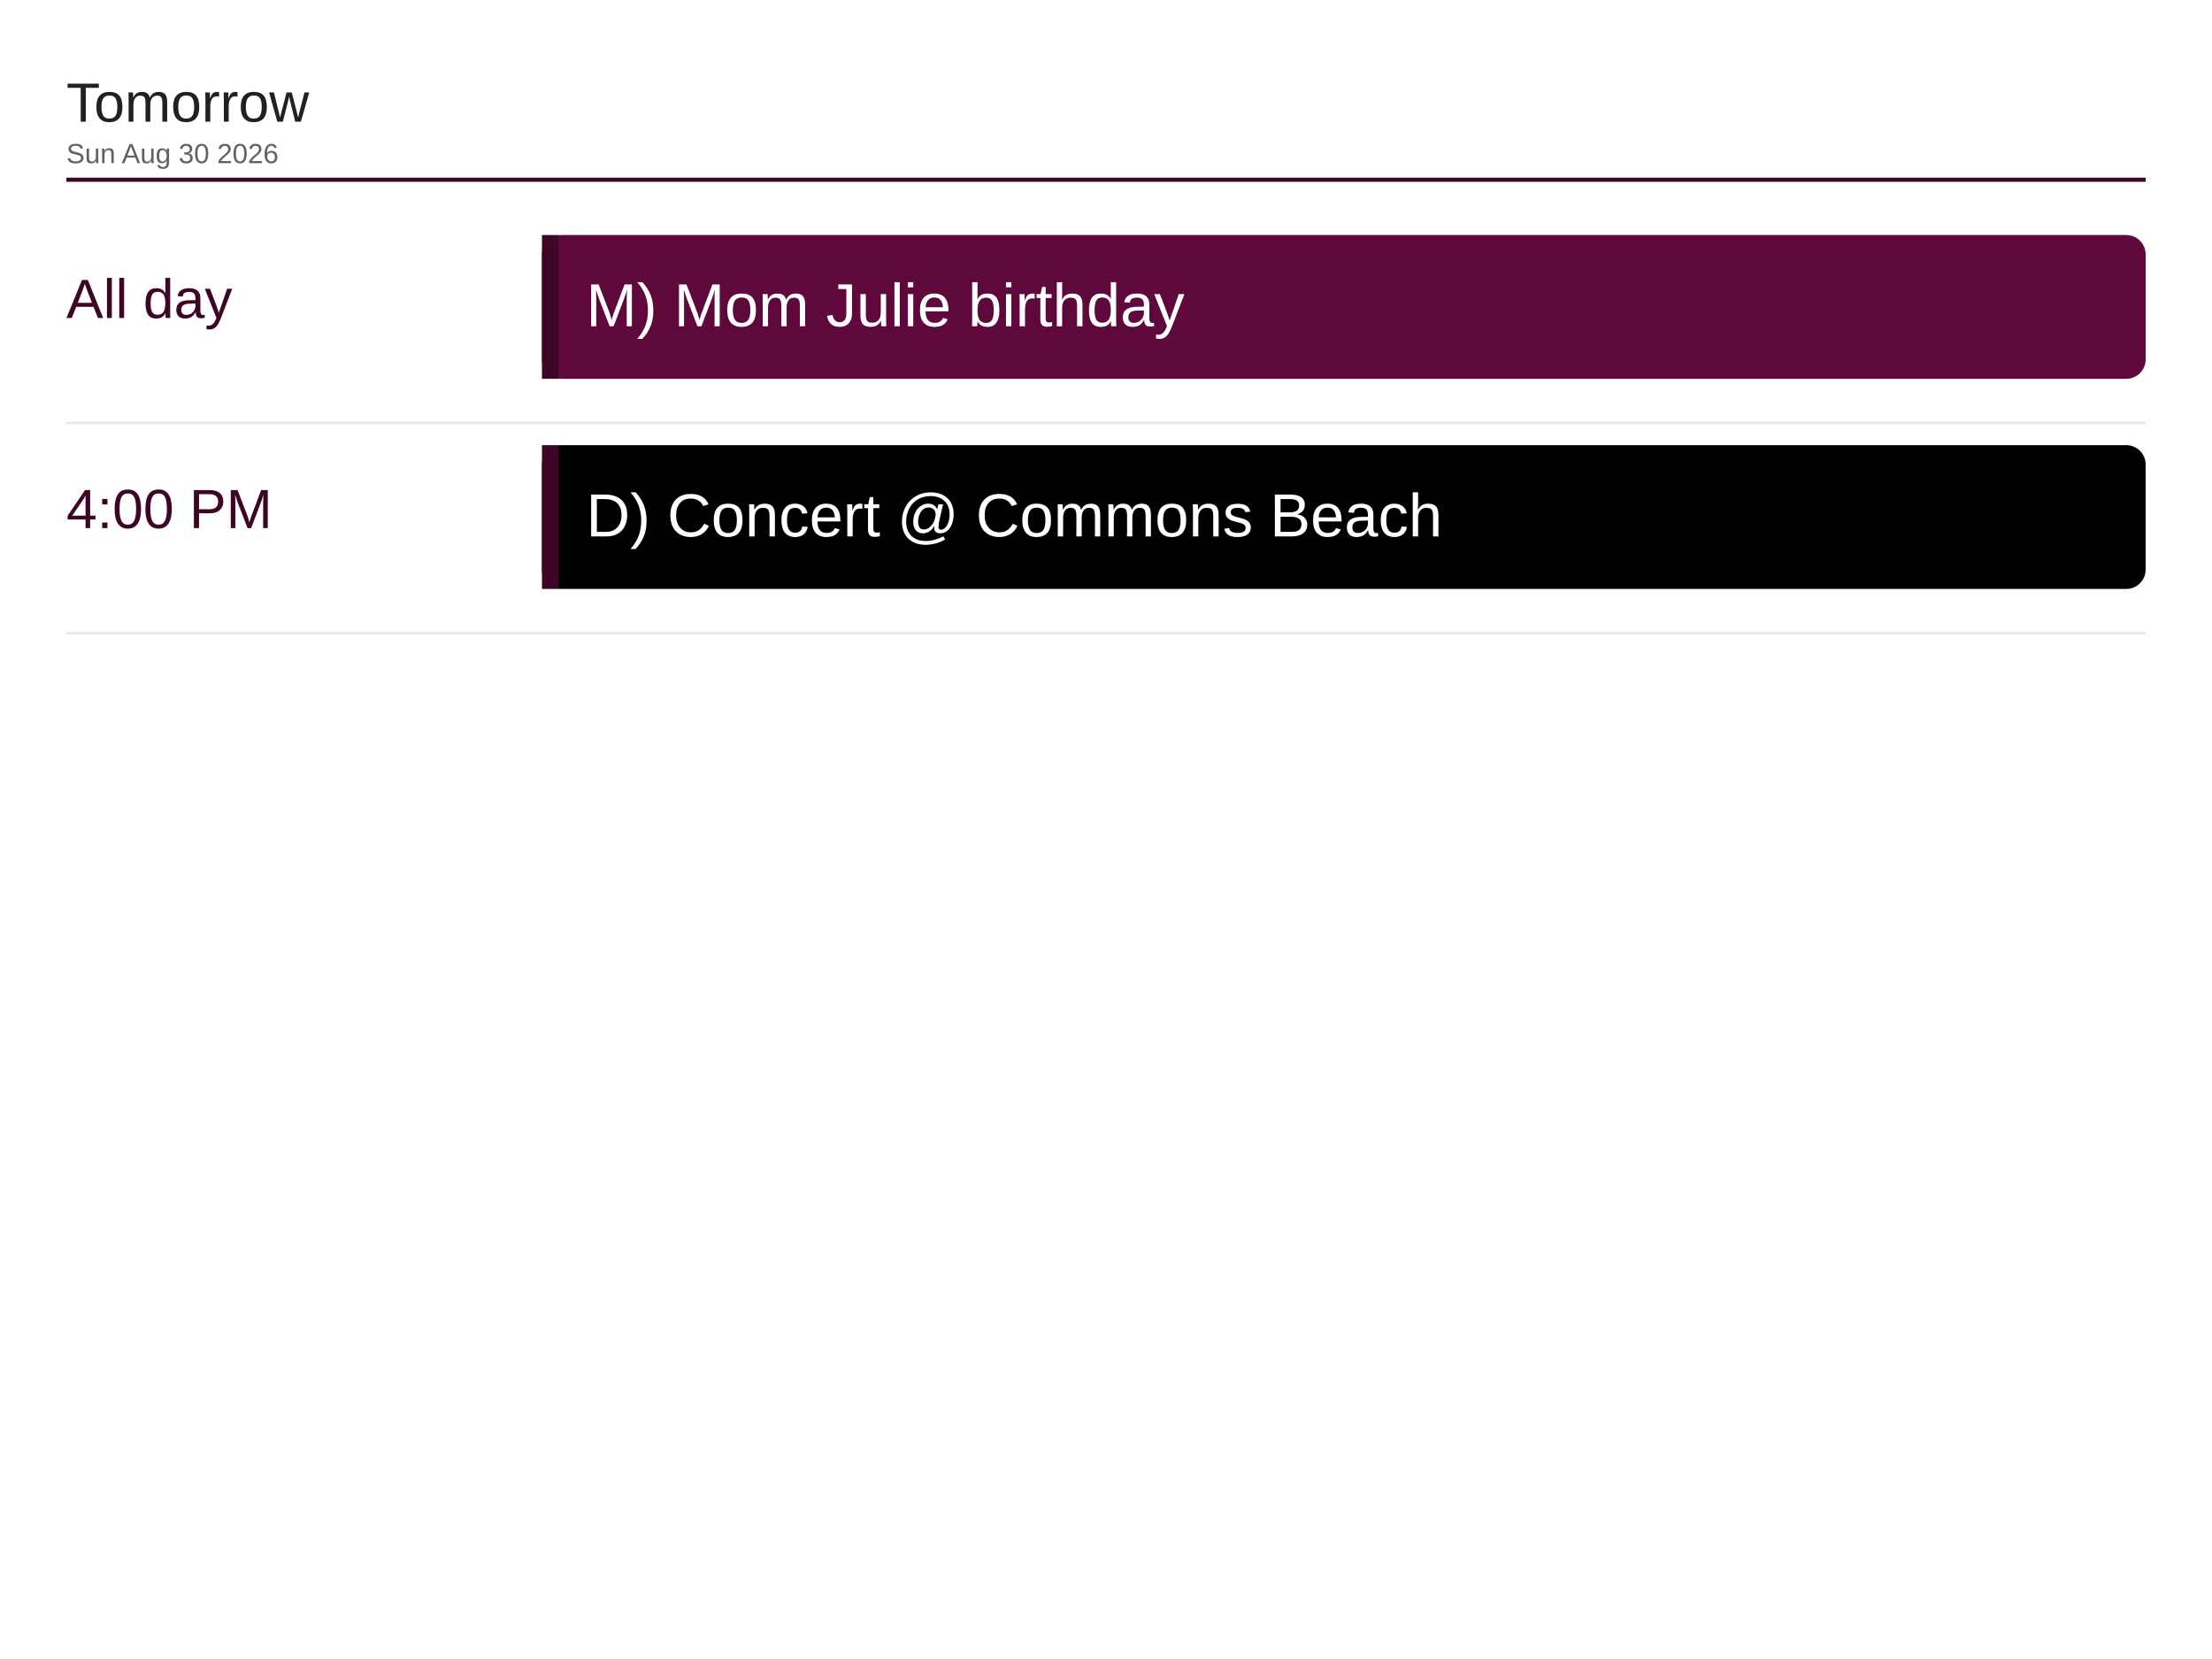
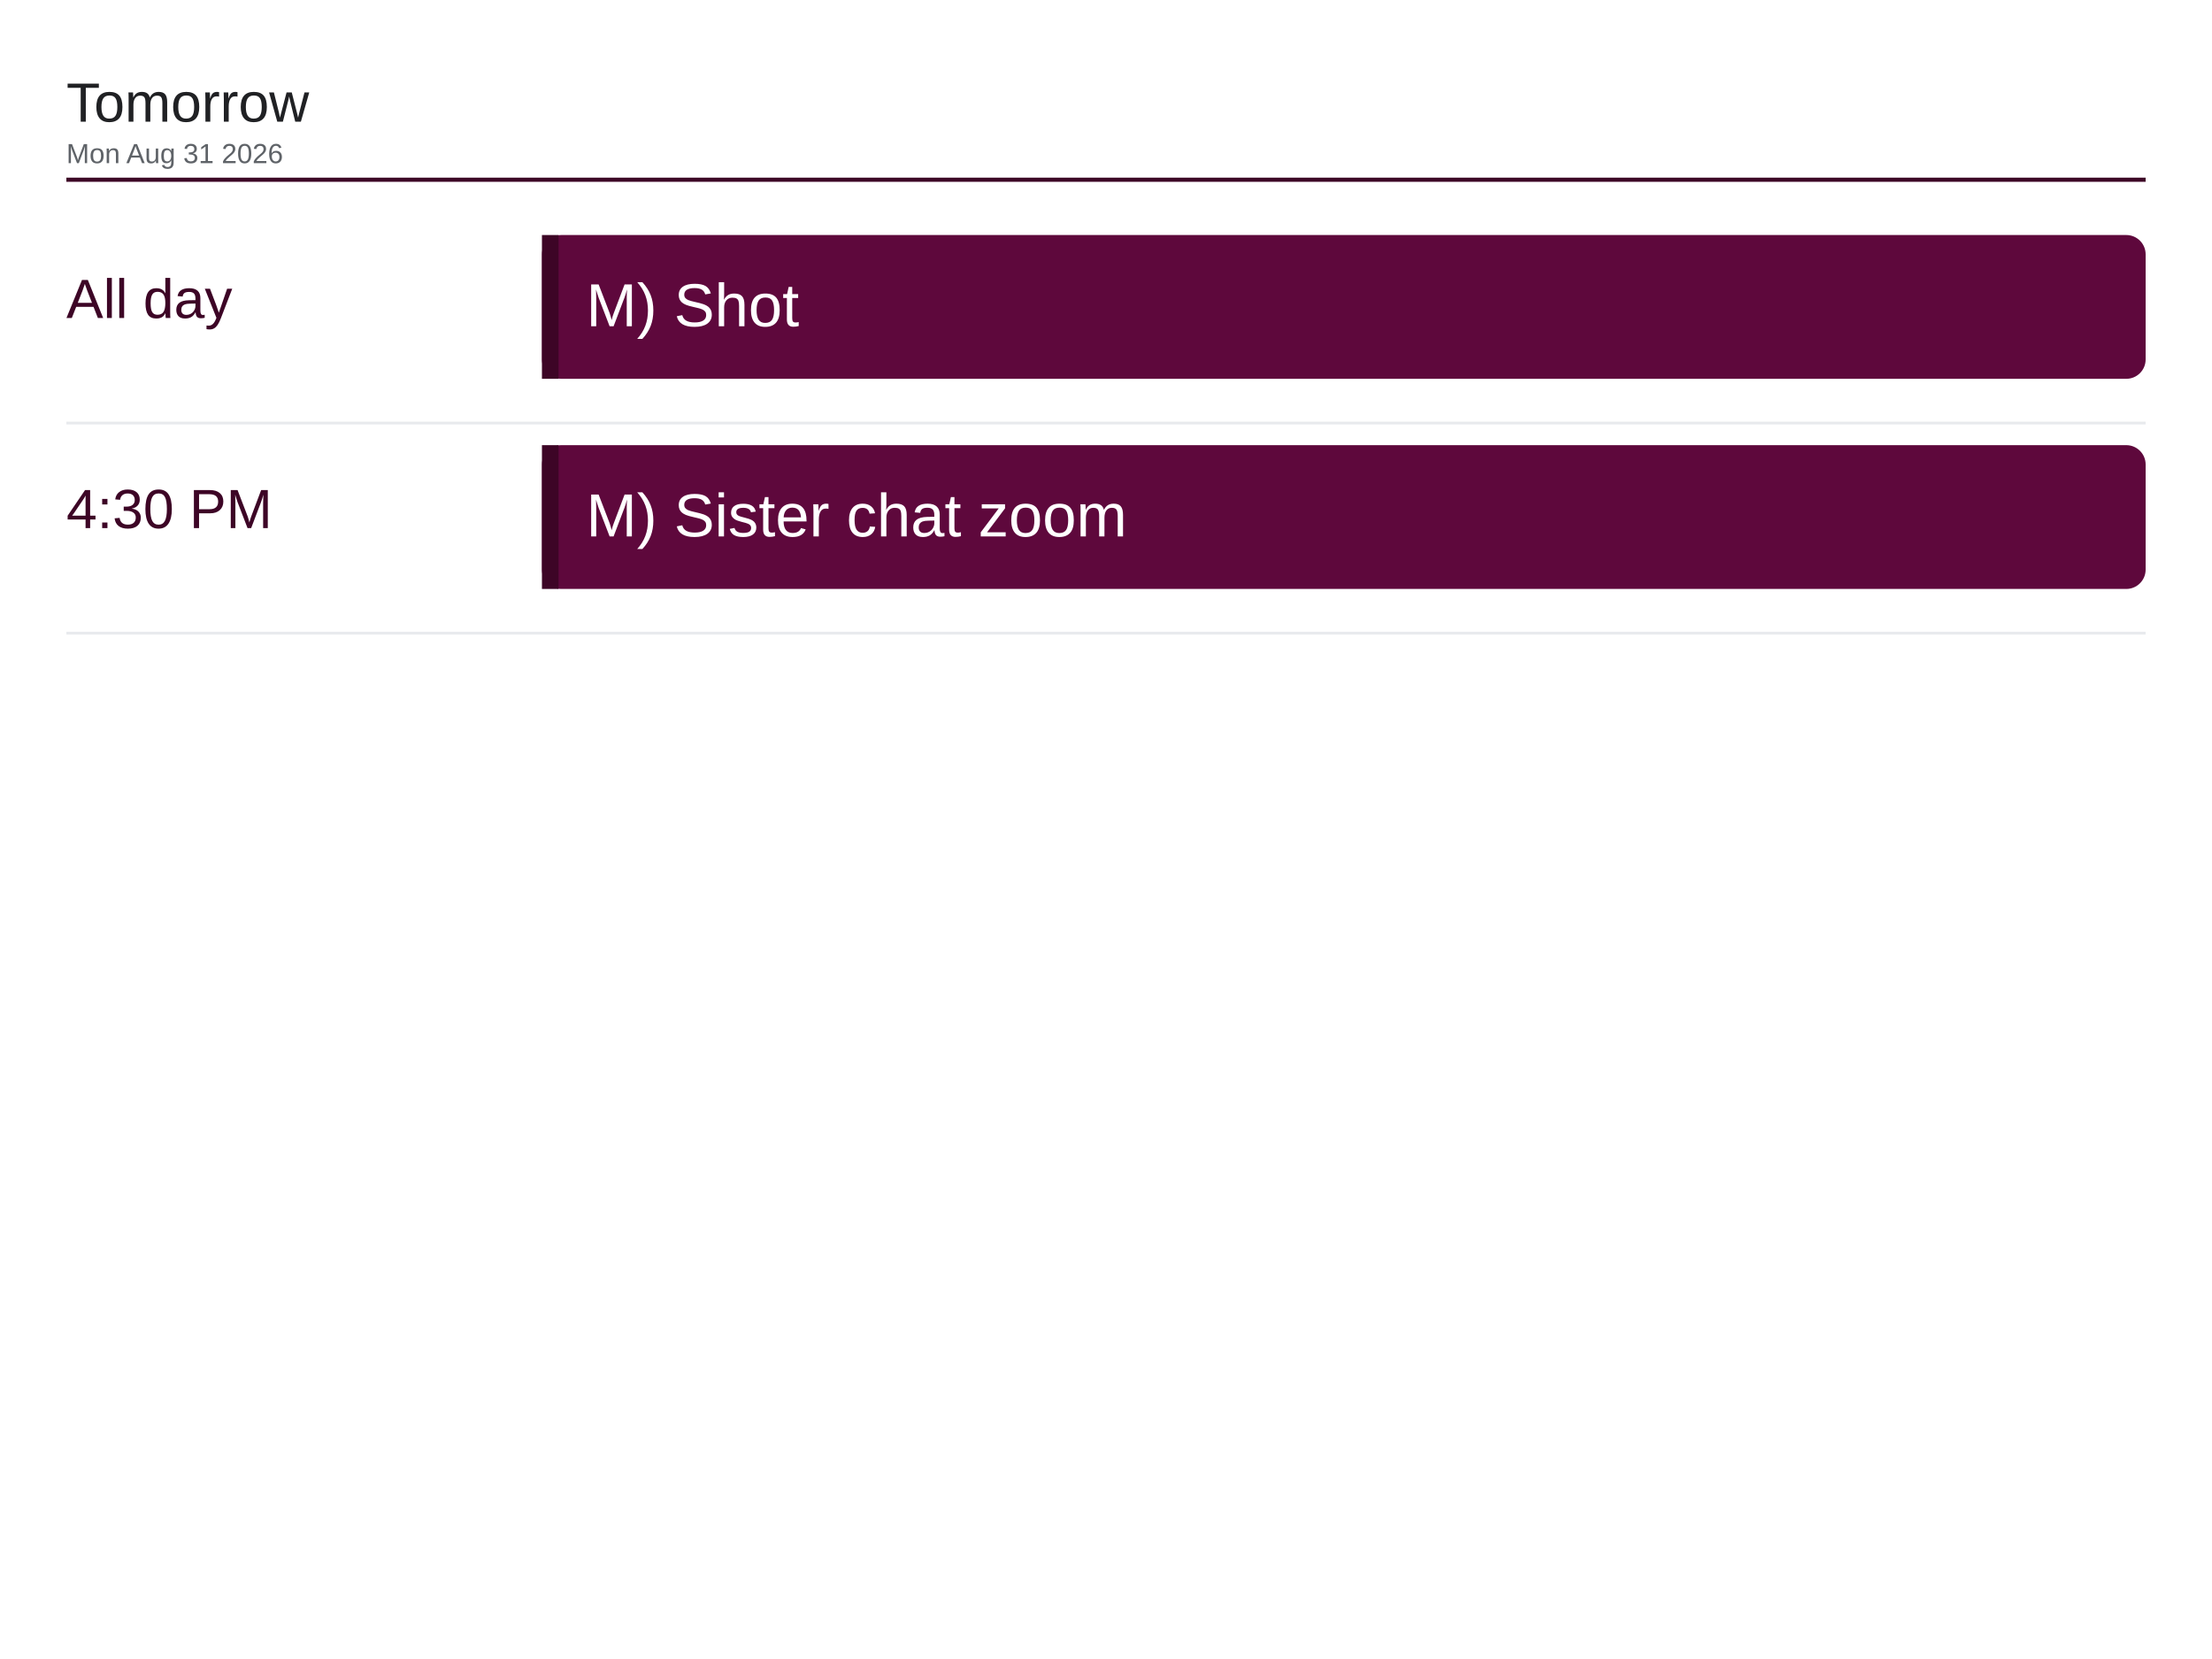
<svg xmlns="http://www.w3.org/2000/svg" viewBox="0 0 1600 1200" width="1600" height="1200">
  <rect x="0" y="0" width="1600" height="1200" fill="#ffffff" />
  <text x="48" y="88" font-family="Arial, Helvetica, sans-serif" font-size="40" font-weight="500" fill="#202124">Tomorrow</text>
-   <text x="48" y="118" font-family="Arial, Helvetica, sans-serif" font-size="20" fill="#5f6368">Sun Aug 30 2026</text>
+   <text x="48" y="118" font-family="Arial, Helvetica, sans-serif" font-size="20" fill="#5f6368">Mon Aug 31 2026</text>
  <line x1="48" y1="130" x2="1552" y2="130" stroke="#3d0526" stroke-width="3" />
  <text x="48" y="230" font-family="Arial, Helvetica, sans-serif" font-size="40" font-weight="500" fill="#3d0526">All day</text>
  <rect x="392" y="170" width="1160" height="104" rx="14" fill="#5e083c" />
  <rect x="392" y="170" width="12" height="104" fill="#3d0526" />
-   <text x="424" y="236" font-family="Arial, Helvetica, sans-serif" font-size="44" fill="#ffffff">M) Mom Julie birthday</text>
+   <text x="424" y="236" font-family="Arial, Helvetica, sans-serif" font-size="44" fill="#ffffff">M) Shot</text>
  <line x1="48" y1="306" x2="1552" y2="306" stroke="#e8eaed" stroke-width="2" />
-   <text x="48" y="382" font-family="Arial, Helvetica, sans-serif" font-size="40" font-weight="500" fill="#3d0526">4:00 PM</text>
-   <rect x="392" y="322" width="1160" height="104" rx="14" fill="#000000" />
+   <text x="48" y="382" font-family="Arial, Helvetica, sans-serif" font-size="40" font-weight="500" fill="#3d0526">4:30 PM</text>
+   <rect x="392" y="322" width="1160" height="104" rx="14" fill="#5e083c" />
  <rect x="392" y="322" width="12" height="104" fill="#3d0526" />
-   <text x="424" y="388" font-family="Arial, Helvetica, sans-serif" font-size="44" fill="#ffffff">D) Concert @ Commons Beach</text>
+   <text x="424" y="388" font-family="Arial, Helvetica, sans-serif" font-size="44" fill="#ffffff">M) Sister chat zoom</text>
  <line x1="48" y1="458" x2="1552" y2="458" stroke="#e8eaed" stroke-width="2" />
</svg>
